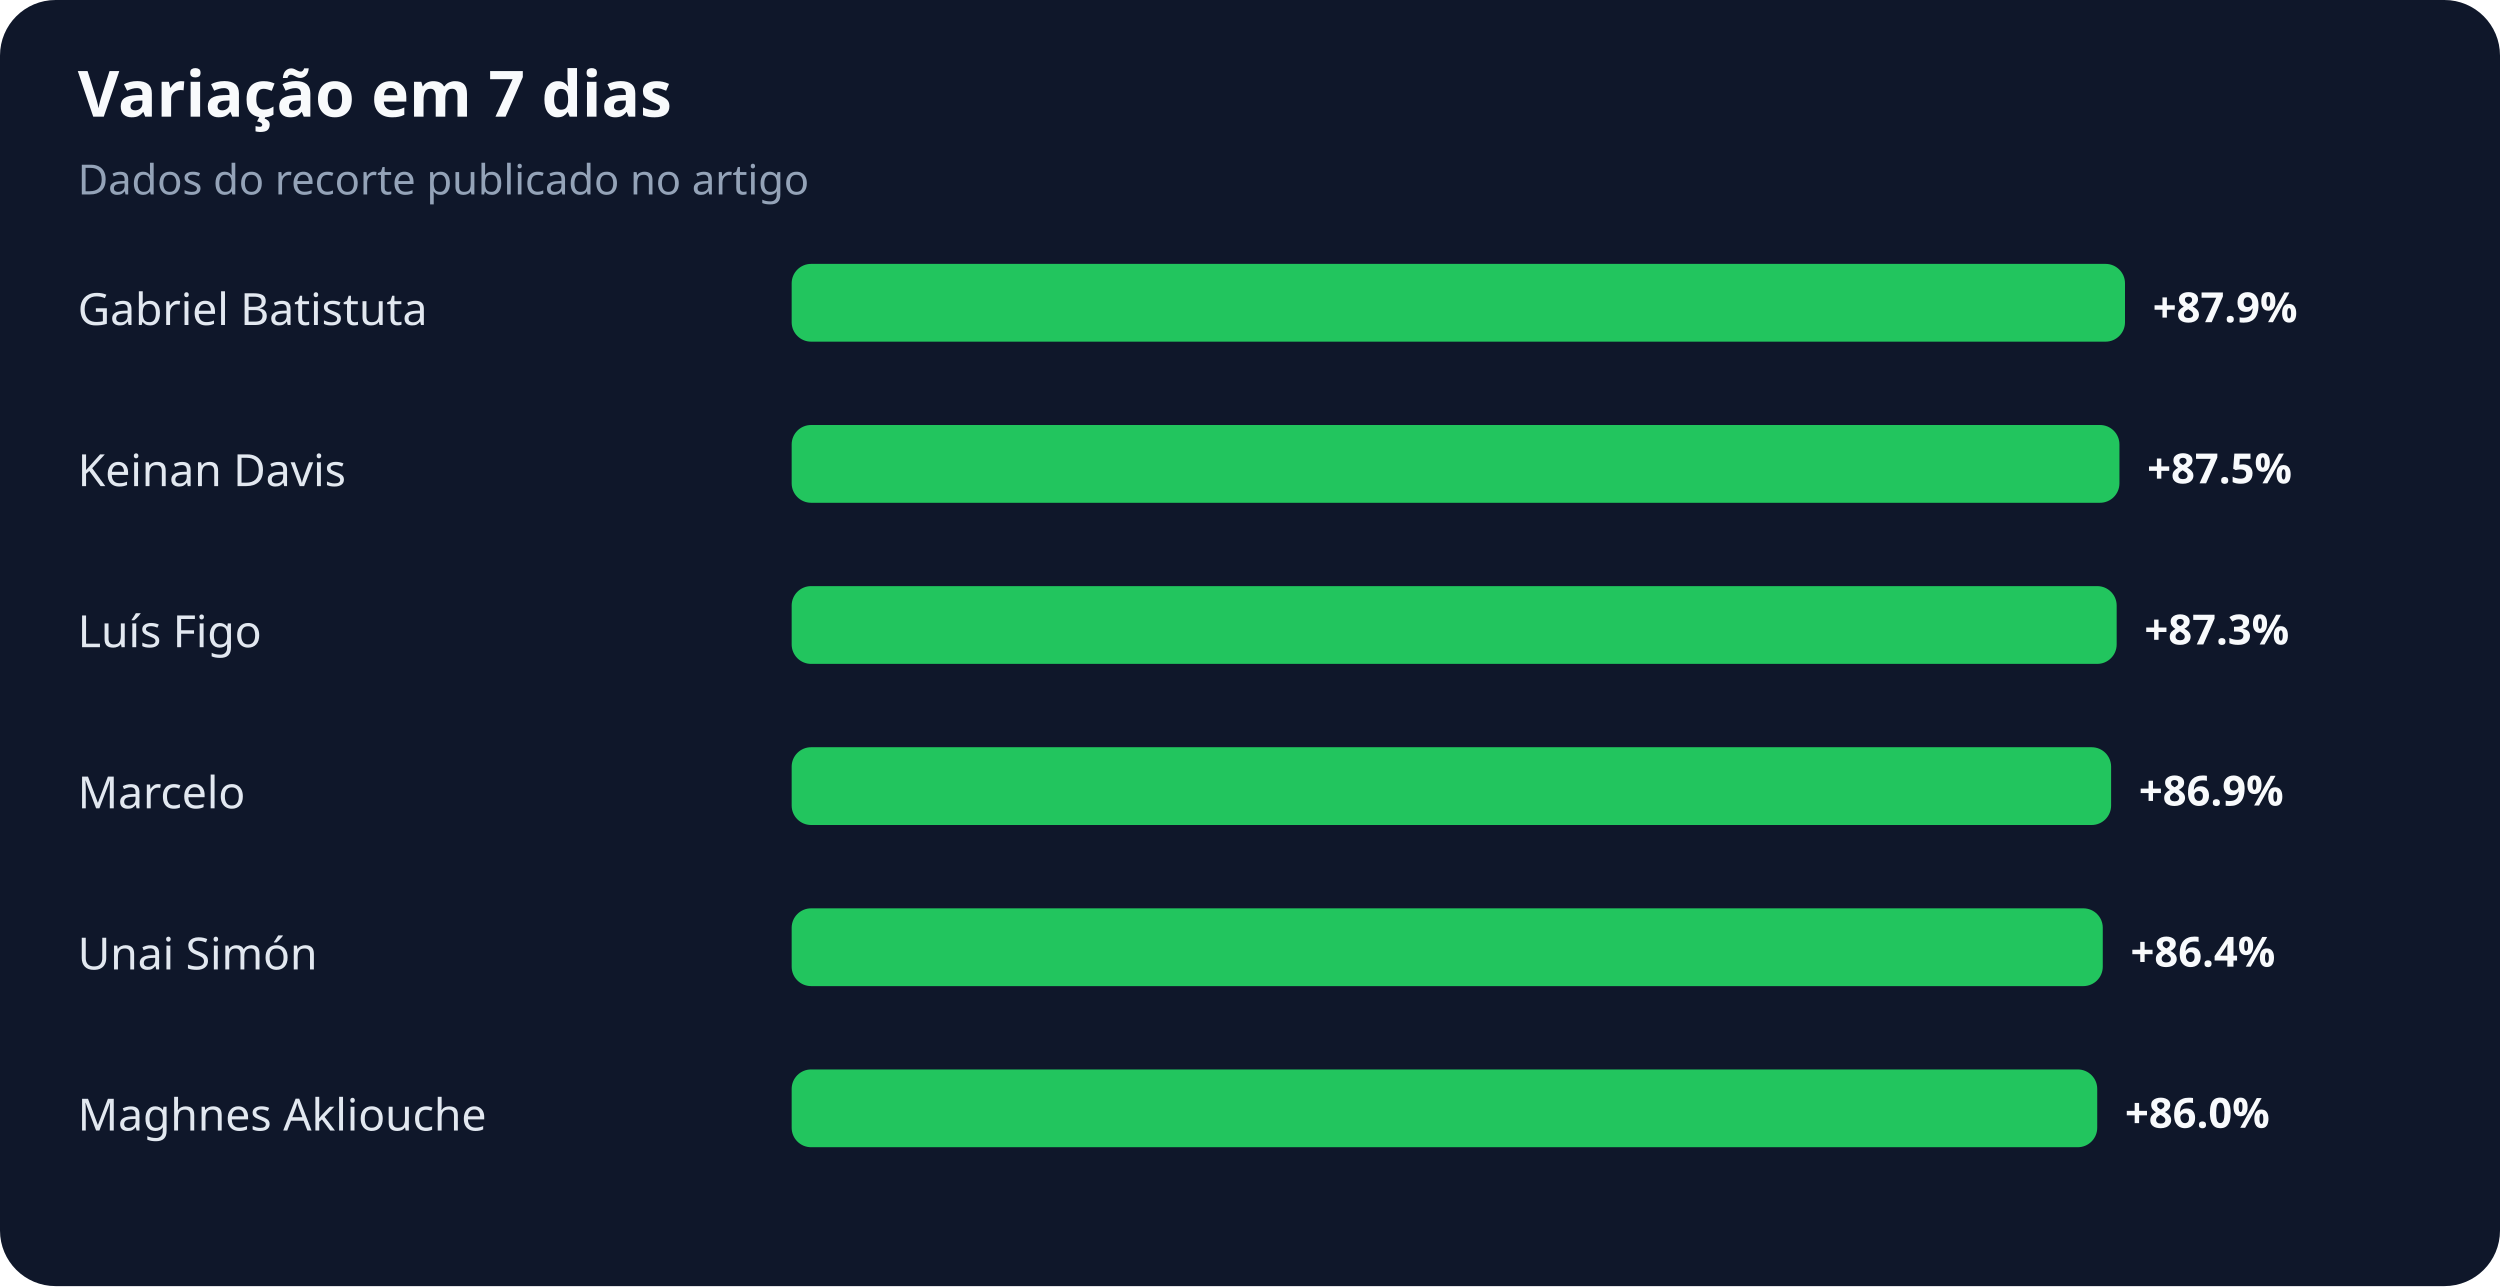
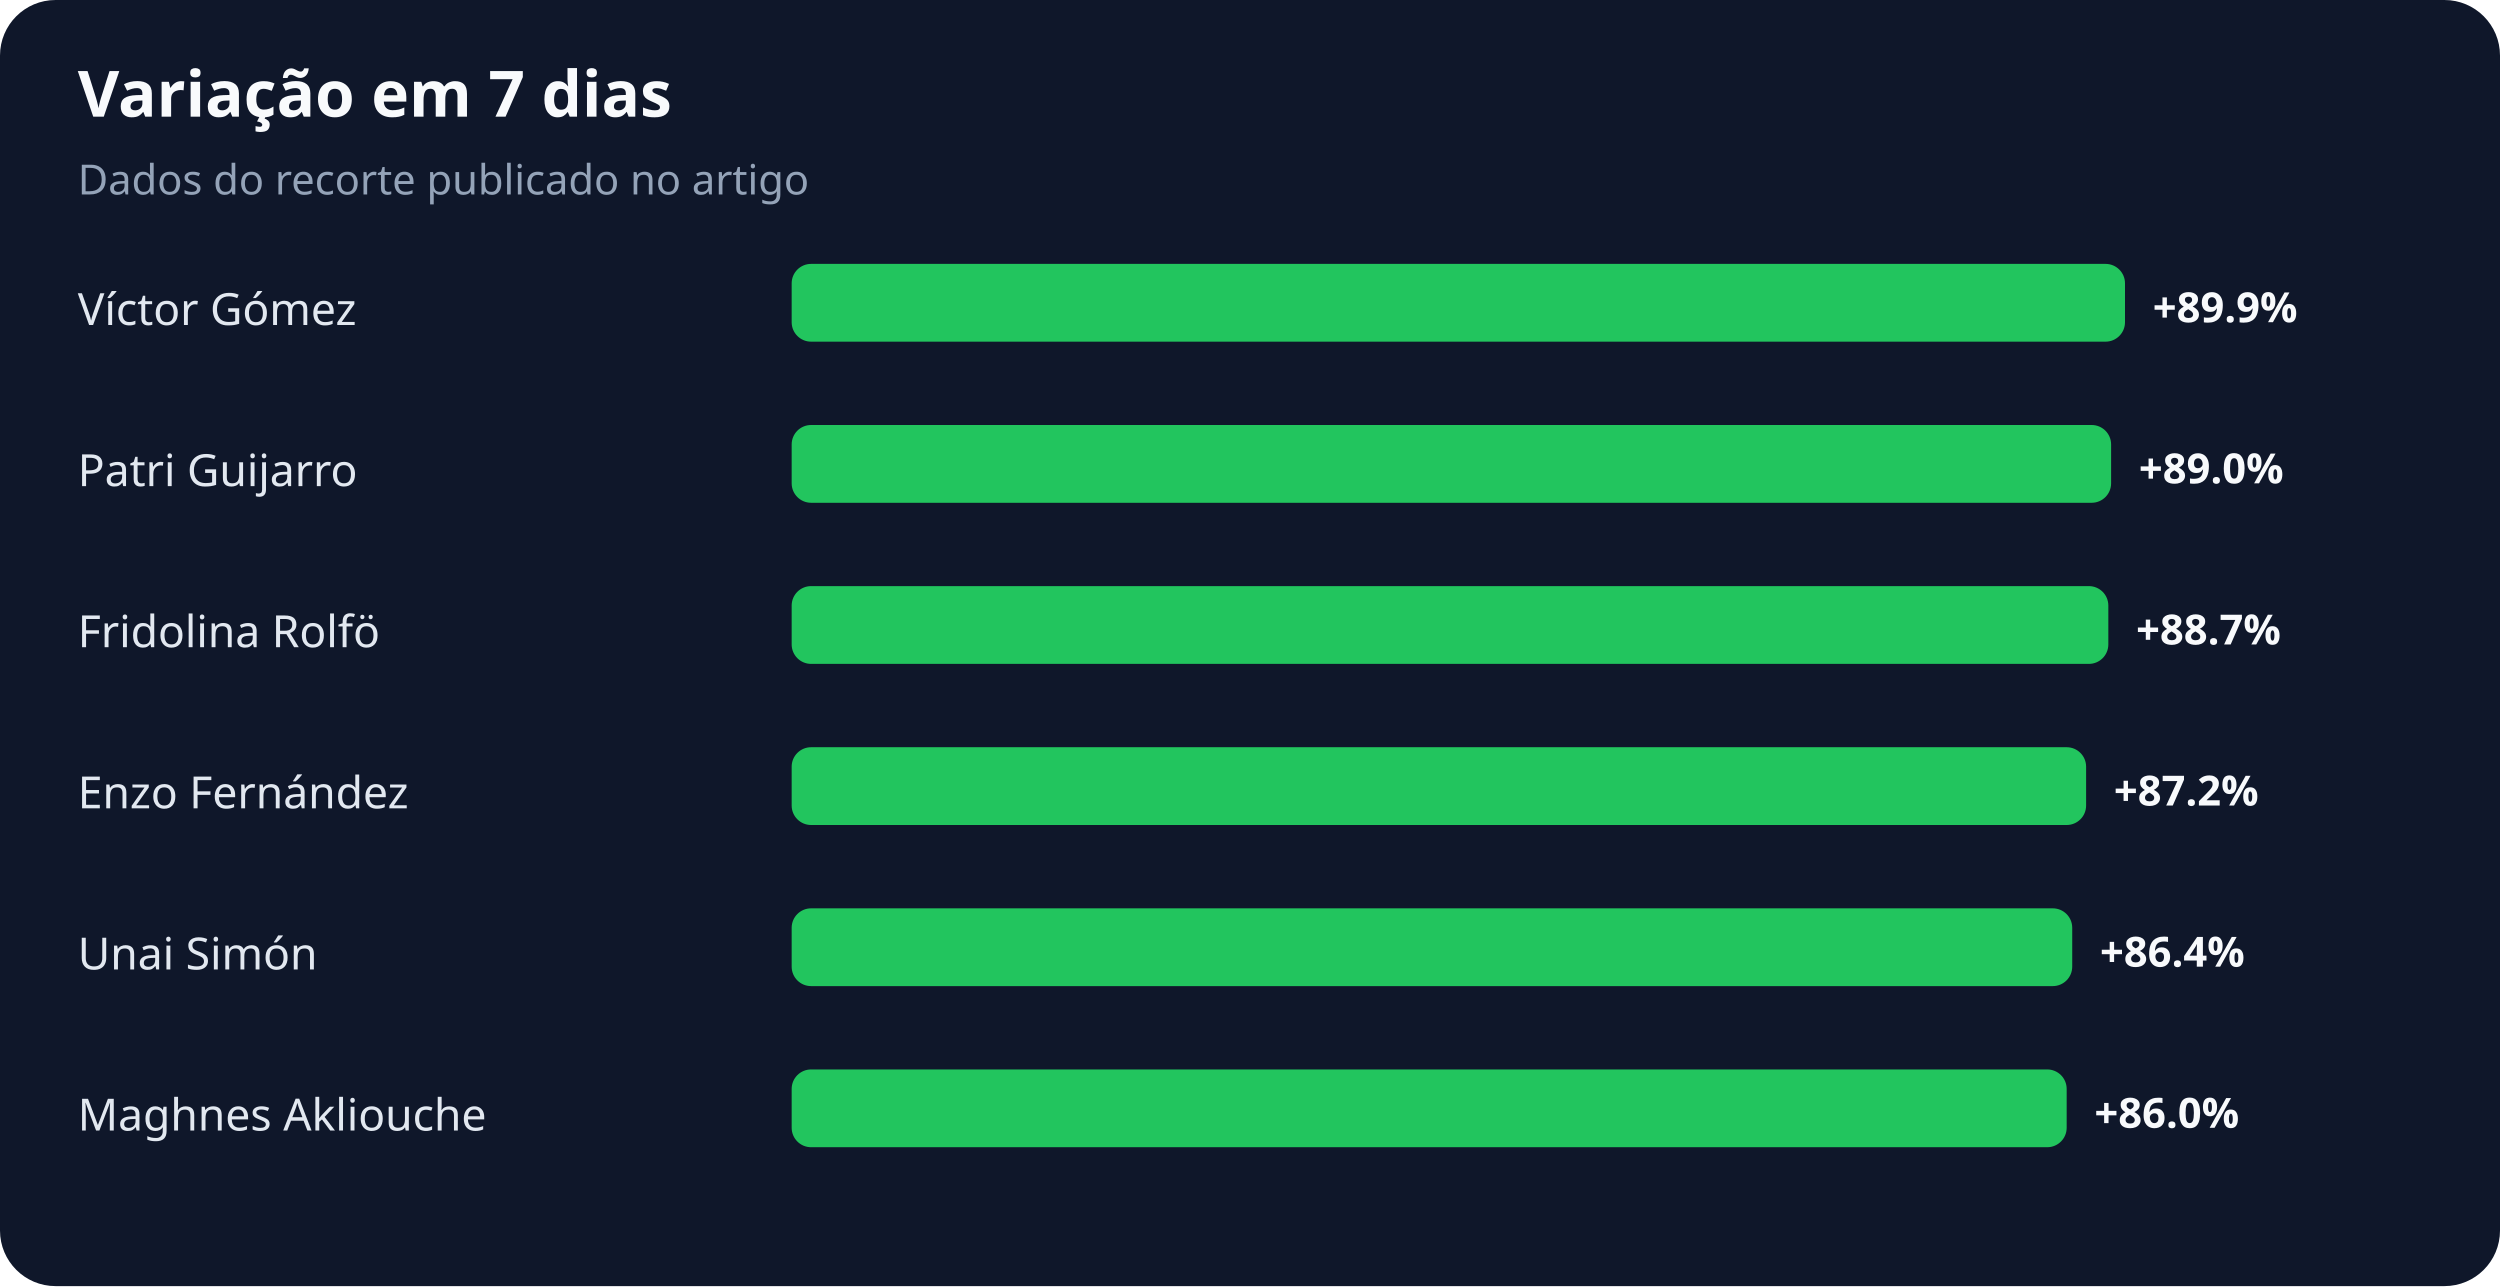
<svg xmlns="http://www.w3.org/2000/svg" width="900" height="463" viewBox="0 0 900 463" role="img" aria-labelledby="title desc">
  <rect width="100%" height="100%" rx="20" fill="#0f172a" />
  <text x="28" y="42" fill="#f8fafc" font-family="system-ui,sans-serif" font-size="23" font-weight="700">Variação em 7 dias</text>
  <text x="28" y="70" fill="#94a3b8" font-family="system-ui,sans-serif" font-size="15">Dados do recorte publicado no artigo</text>
-   <text x="28" y="117" fill="#e2e8f0" font-family="system-ui,sans-serif" font-size="16">Gabriel Batistuta</text>
+   <text x="28" y="117" fill="#e2e8f0" font-family="system-ui,sans-serif" font-size="16">Víctor Gómez</text>
  <rect x="285" y="95" width="480" height="28" rx="7" fill="#22c55e" />
-   <text x="775" y="116" fill="#f8fafc" font-family="system-ui,sans-serif" font-size="15" font-weight="700">+87.9%</text>
-   <text x="28" y="175" fill="#e2e8f0" font-family="system-ui,sans-serif" font-size="16">Keinan Davis</text>
-   <rect x="285" y="153" width="478" height="28" rx="7" fill="#22c55e" />
-   <text x="773" y="174" fill="#f8fafc" font-family="system-ui,sans-serif" font-size="15" font-weight="700">+87.5%</text>
-   <text x="28" y="233" fill="#e2e8f0" font-family="system-ui,sans-serif" font-size="16">Luís Figo</text>
-   <rect x="285" y="211" width="477" height="28" rx="7" fill="#22c55e" />
-   <text x="772" y="232" fill="#f8fafc" font-family="system-ui,sans-serif" font-size="15" font-weight="700">+87.3%</text>
-   <text x="28" y="291" fill="#e2e8f0" font-family="system-ui,sans-serif" font-size="16">Marcelo</text>
-   <rect x="285" y="269" width="475" height="28" rx="7" fill="#22c55e" />
-   <text x="770" y="290" fill="#f8fafc" font-family="system-ui,sans-serif" font-size="15" font-weight="700">+86.9%</text>
+   <text x="775" y="116" fill="#f8fafc" font-family="system-ui,sans-serif" font-size="15" font-weight="700">+89.9%</text>
+   <text x="28" y="175" fill="#e2e8f0" font-family="system-ui,sans-serif" font-size="16">Patri Guijarro</text>
+   <rect x="285" y="153" width="475" height="28" rx="7" fill="#22c55e" />
+   <text x="770" y="174" fill="#f8fafc" font-family="system-ui,sans-serif" font-size="15" font-weight="700">+89.0%</text>
+   <text x="28" y="233" fill="#e2e8f0" font-family="system-ui,sans-serif" font-size="16">Fridolina Rolfö</text>
+   <rect x="285" y="211" width="474" height="28" rx="7" fill="#22c55e" />
+   <text x="769" y="232" fill="#f8fafc" font-family="system-ui,sans-serif" font-size="15" font-weight="700">+88.7%</text>
+   <text x="28" y="291" fill="#e2e8f0" font-family="system-ui,sans-serif" font-size="16">Enzo Fernández</text>
+   <rect x="285" y="269" width="466" height="28" rx="7" fill="#22c55e" />
+   <text x="761" y="290" fill="#f8fafc" font-family="system-ui,sans-serif" font-size="15" font-weight="700">+87.2%</text>
  <text x="28" y="349" fill="#e2e8f0" font-family="system-ui,sans-serif" font-size="16">Unai Simón</text>
-   <rect x="285" y="327" width="472" height="28" rx="7" fill="#22c55e" />
-   <text x="767" y="348" fill="#f8fafc" font-family="system-ui,sans-serif" font-size="15" font-weight="700">+86.4%</text>
+   <rect x="285" y="327" width="461" height="28" rx="7" fill="#22c55e" />
+   <text x="756" y="348" fill="#f8fafc" font-family="system-ui,sans-serif" font-size="15" font-weight="700">+86.4%</text>
  <text x="28" y="407" fill="#e2e8f0" font-family="system-ui,sans-serif" font-size="16">Maghnes Akliouche</text>
-   <rect x="285" y="385" width="470" height="28" rx="7" fill="#22c55e" />
-   <text x="765" y="406" fill="#f8fafc" font-family="system-ui,sans-serif" font-size="15" font-weight="700">+86.0%</text>
+   <rect x="285" y="385" width="459" height="28" rx="7" fill="#22c55e" />
+   <text x="754" y="406" fill="#f8fafc" font-family="system-ui,sans-serif" font-size="15" font-weight="700">+86.0%</text>
</svg>
